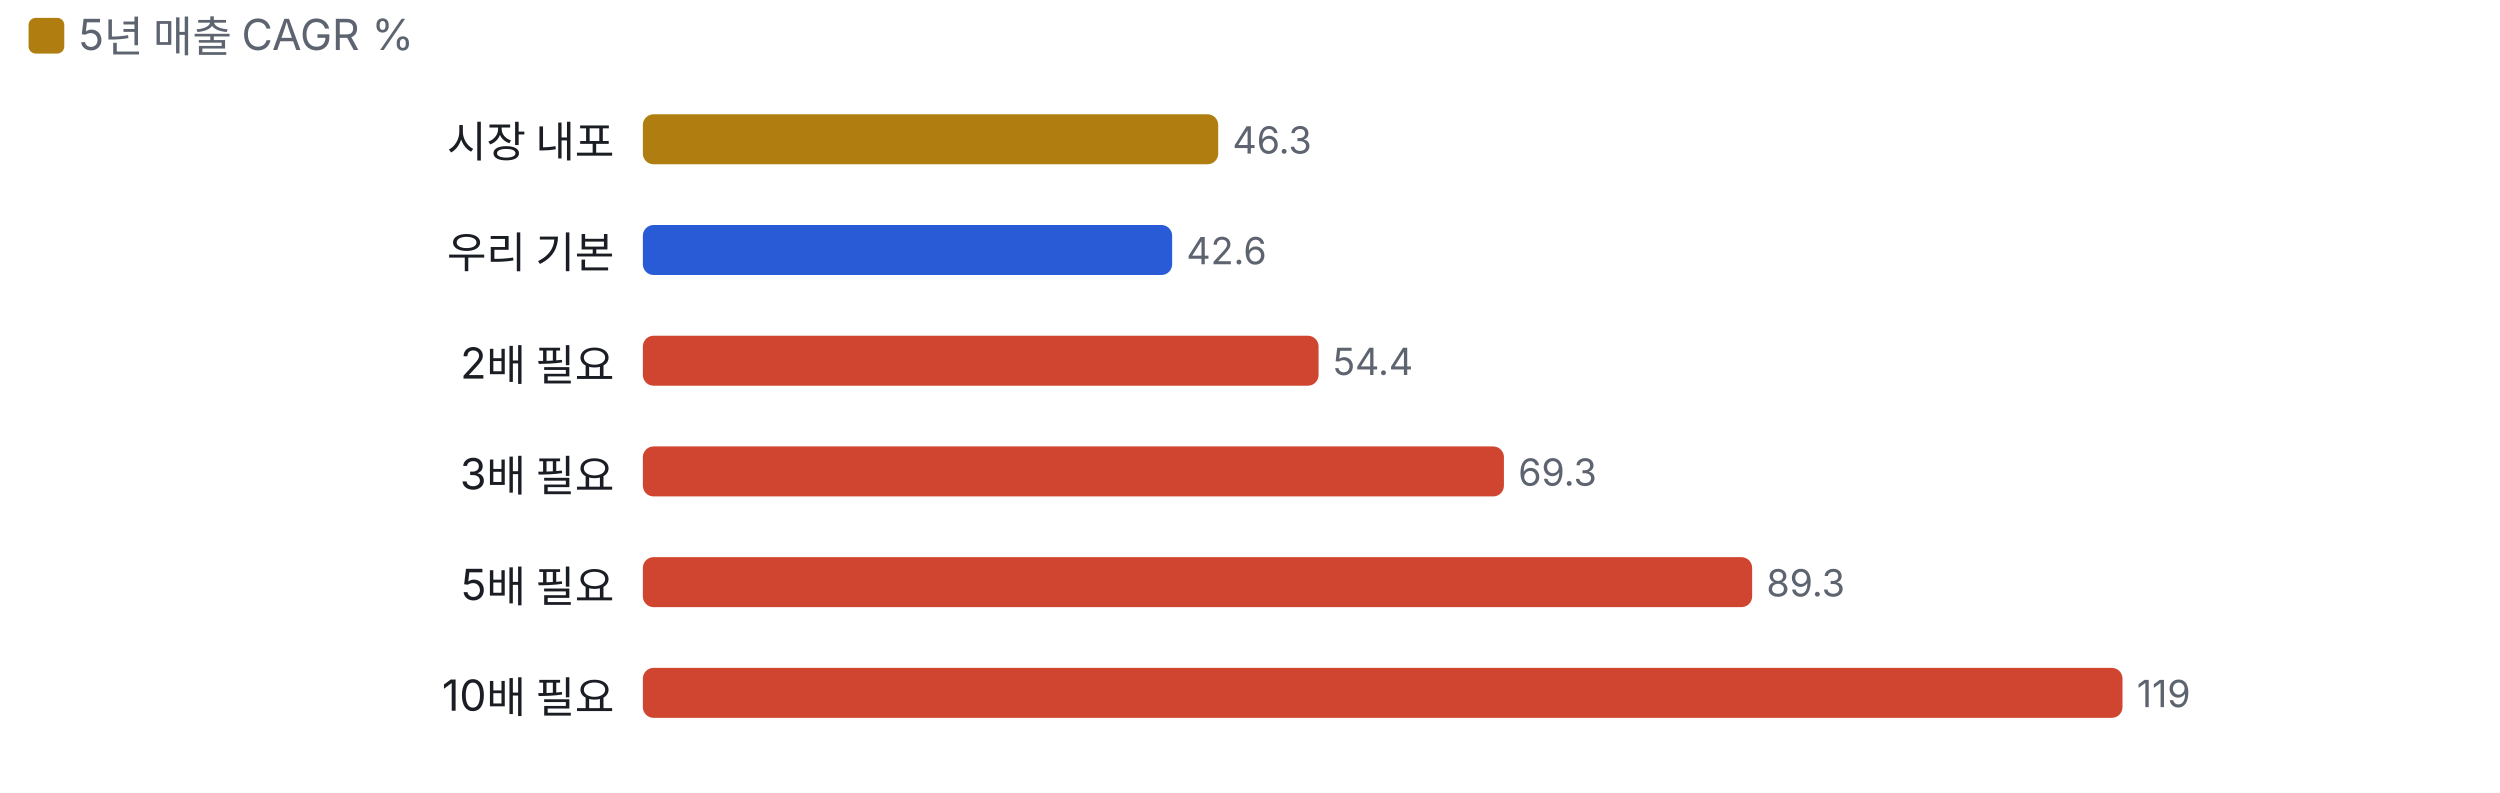
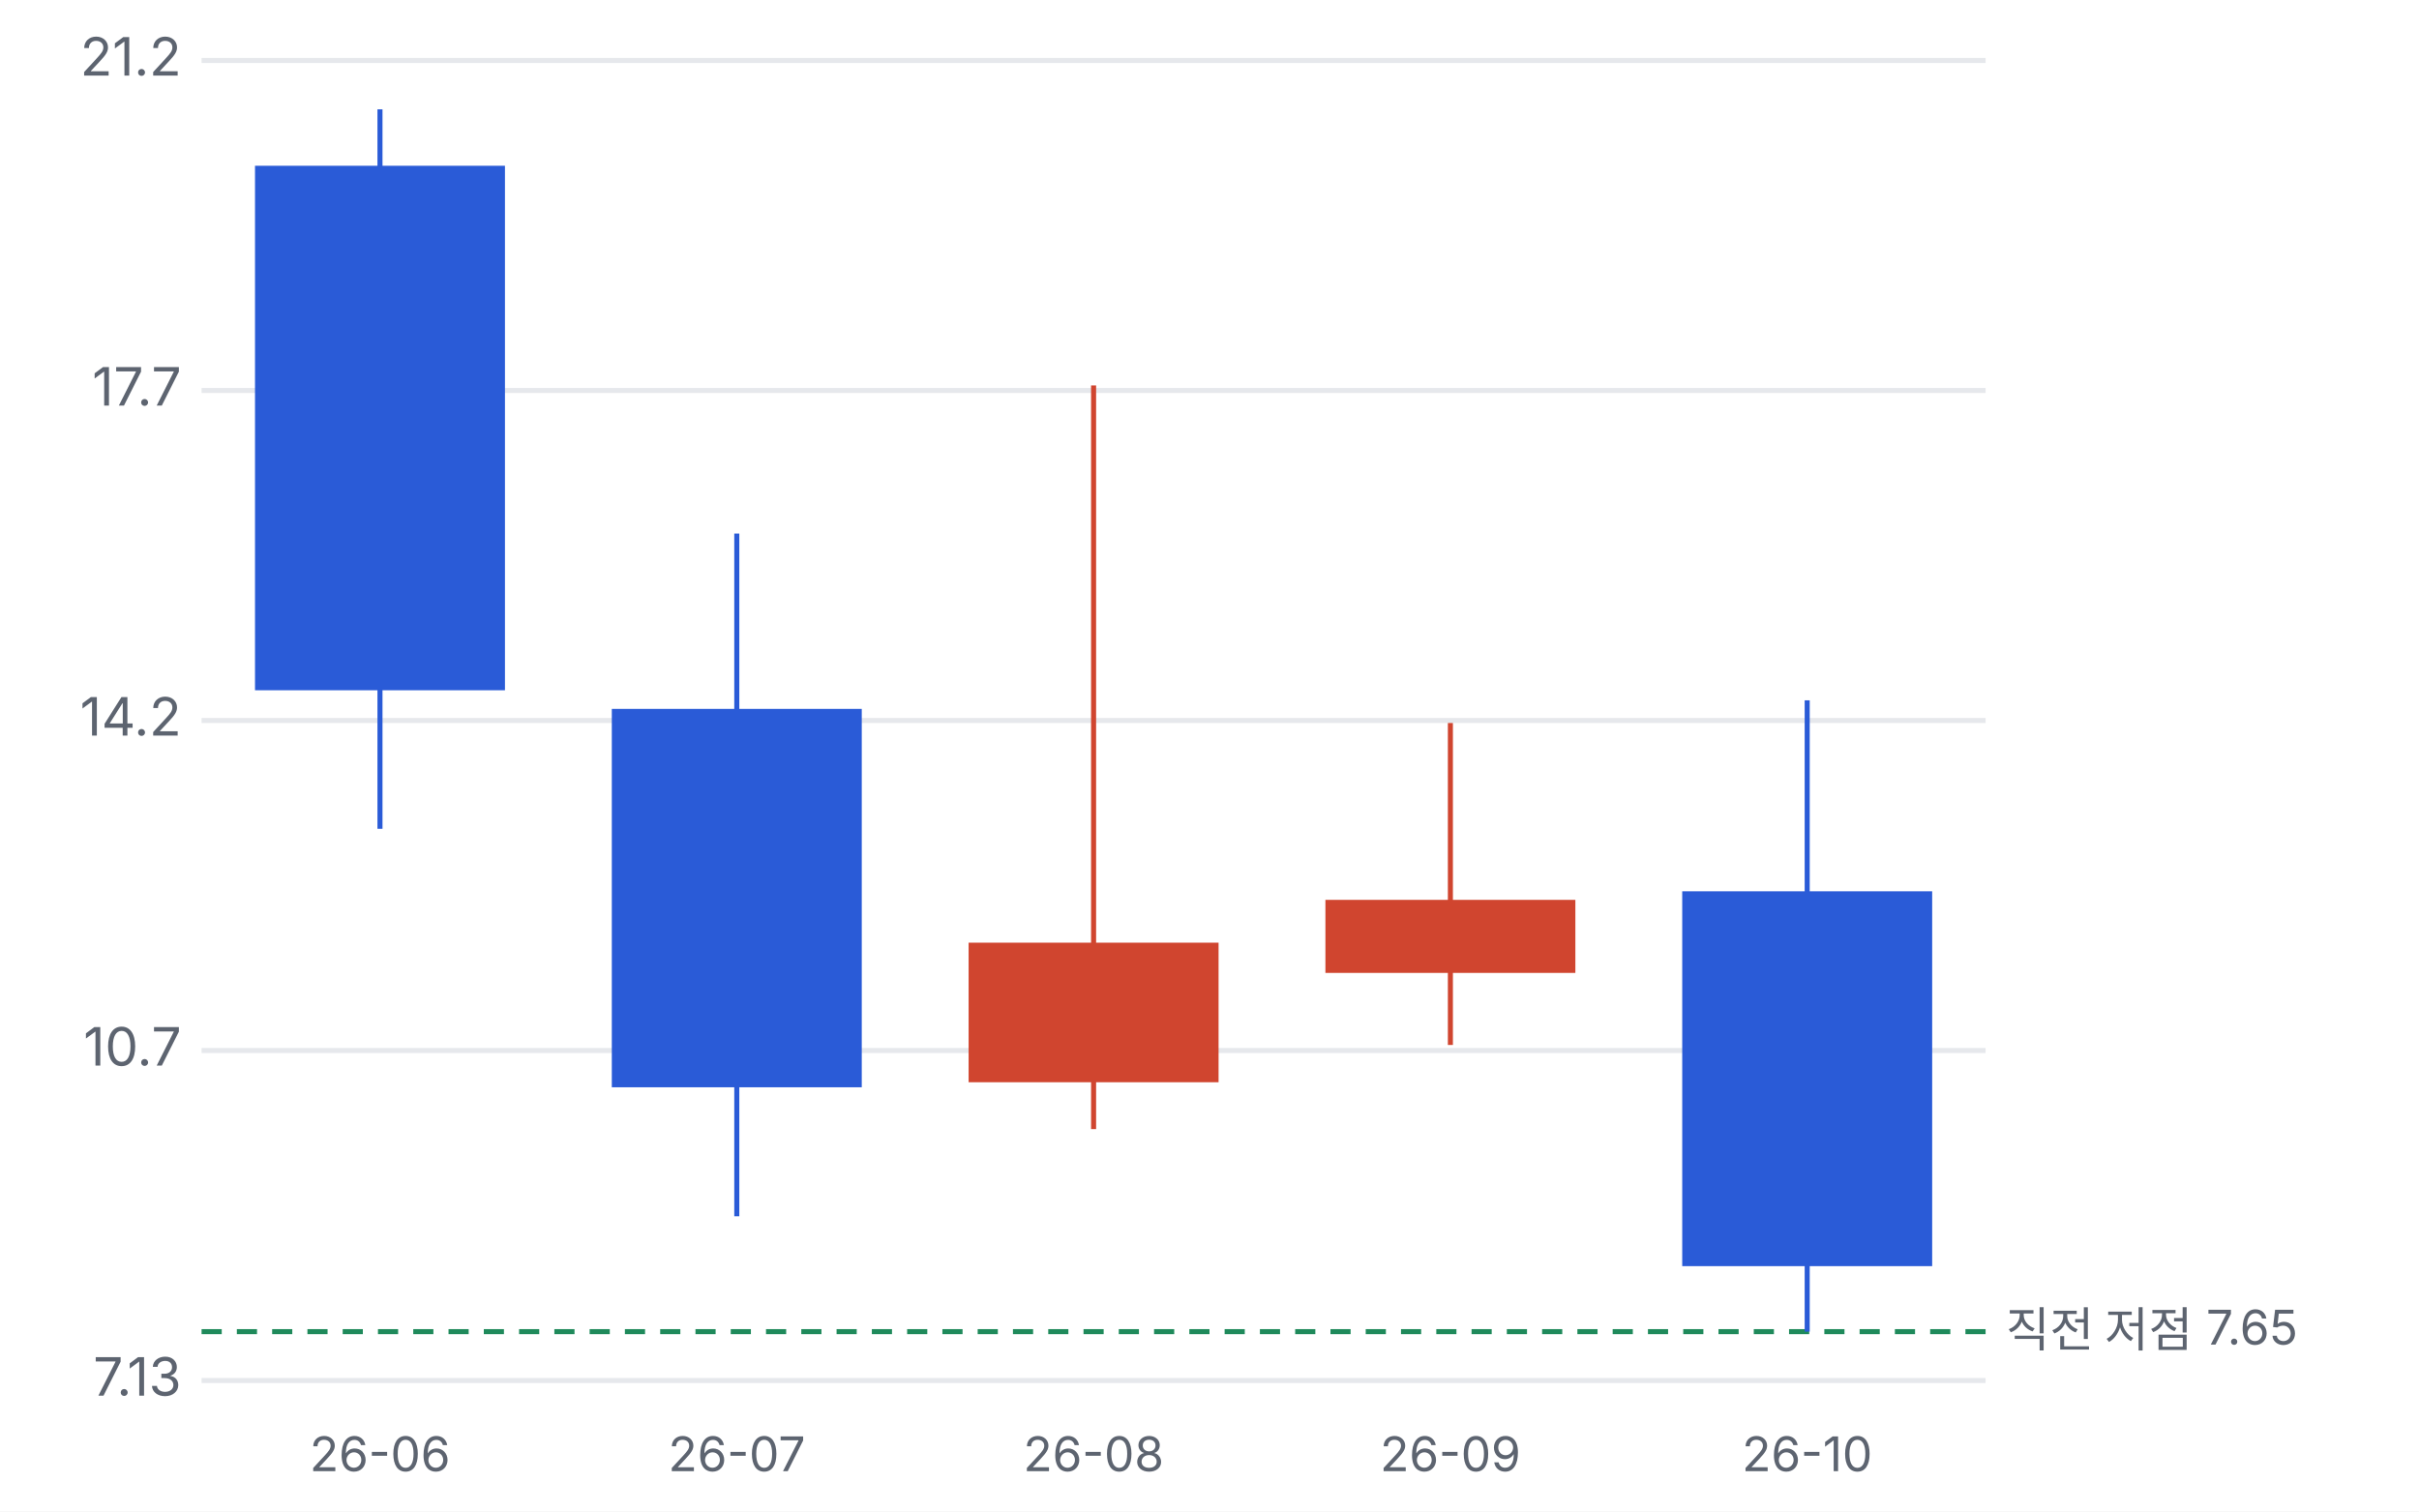
- <svg xmlns="http://www.w3.org/2000/svg" viewBox="0 0 700 222" width="700" height="222">
+ <svg xmlns="http://www.w3.org/2000/svg" viewBox="0 0 480 300" width="480" height="300">
  <style>text{fill:#5d6470;font-size:10.5px;font-family:-apple-system,'Apple SD Gothic Neo','Malgun Gothic',sans-serif}</style>
  <rect width="100%" height="100%" fill="#ffffff" />
-   <rect x="8" y="5" width="10" height="10" rx="2" fill="#b07d10" />
-   <text x="22" y="14" style="font-size:12px">5년 매출 CAGR %</text>
-   <g transform="translate(0,22)">
-     <text x="172" y="22" text-anchor="end" style="fill:#1a1d23;font-size:12px">시장 내포</text>
-     <rect x="180.0" y="10" width="161.1" height="14" rx="3" fill="#b07d10" />
-     <text x="345.1" y="21">46.3</text>
-     <text x="172" y="53" text-anchor="end" style="fill:#1a1d23;font-size:12px">우리 기본</text>
-     <rect x="180.0" y="41" width="148.2" height="14" rx="3" fill="#2a5bd7" />
-     <text x="332.2" y="52">42.6</text>
-     <text x="172" y="84" text-anchor="end" style="fill:#1a1d23;font-size:12px">2배 필요</text>
-     <rect x="180.0" y="72" width="189.2" height="14" rx="3" fill="#d0452f" />
-     <text x="373.2" y="83">54.4</text>
-     <text x="172" y="115" text-anchor="end" style="fill:#1a1d23;font-size:12px">3배 필요</text>
-     <rect x="180.0" y="103" width="241.1" height="14" rx="3" fill="#d0452f" />
-     <text x="425.1" y="114">69.3</text>
-     <text x="172" y="146" text-anchor="end" style="fill:#1a1d23;font-size:12px">5배 필요</text>
-     <rect x="180.0" y="134" width="310.6" height="14" rx="3" fill="#d0452f" />
-     <text x="494.6" y="145">89.3</text>
-     <text x="172" y="177" text-anchor="end" style="fill:#1a1d23;font-size:12px">10배 필요</text>
-     <rect x="180.0" y="165" width="414.3" height="14" rx="3" fill="#d0452f" />
-     <text x="598.3" y="176">119</text>
+   <g transform="translate(0,0)">
+     <line x1="40" x2="394" y1="274.0" y2="274.0" stroke="#e6e8ec" />
+     <text x="36" y="277.0" text-anchor="end">7.13</text>
+     <line x1="40" x2="394" y1="208.5" y2="208.5" stroke="#e6e8ec" />
+     <text x="36" y="211.5" text-anchor="end">10.7</text>
+     <line x1="40" x2="394" y1="143.0" y2="143.0" stroke="#e6e8ec" />
+     <text x="36" y="146.0" text-anchor="end">14.2</text>
+     <line x1="40" x2="394" y1="77.5" y2="77.5" stroke="#e6e8ec" />
+     <text x="36" y="80.5" text-anchor="end">17.7</text>
+     <line x1="40" x2="394" y1="12.0" y2="12.0" stroke="#e6e8ec" />
+     <text x="36" y="15.0" text-anchor="end">21.2</text>
+     <line x1="40" x2="394" y1="264.3" y2="264.3" stroke="#1f8a5b" stroke-dasharray="4 3" />
+     <text x="398" y="267.3" style="font-size:9.5px">직전 저점 7.65</text>
+     <line x1="75.4" x2="75.4" y1="21.7" y2="164.5" stroke="#2a5bd7" />
+     <rect x="50.6" y="32.9" width="49.6" height="104.1" fill="#2a5bd7" />
+     <text x="75.4" y="292" text-anchor="middle" style="font-size:9.5px">26-06</text>
+     <line x1="146.2" x2="146.2" y1="105.9" y2="241.4" stroke="#2a5bd7" />
+     <rect x="121.4" y="140.7" width="49.6" height="75.1" fill="#2a5bd7" />
+     <text x="146.2" y="292" text-anchor="middle" style="font-size:9.5px">26-07</text>
+     <line x1="217.0" x2="217.0" y1="76.5" y2="224.1" stroke="#d0452f" />
+     <rect x="192.2" y="187.1" width="49.6" height="27.7" fill="#d0452f" />
+     <text x="217.0" y="292" text-anchor="middle" style="font-size:9.5px">26-08</text>
+     <line x1="287.8" x2="287.8" y1="143.5" y2="207.4" stroke="#d0452f" />
+     <rect x="263.0" y="178.6" width="49.6" height="14.5" fill="#d0452f" />
+     <text x="287.8" y="292" text-anchor="middle" style="font-size:9.5px">26-09</text>
+     <line x1="358.6" x2="358.6" y1="139.0" y2="264.3" stroke="#2a5bd7" />
+     <rect x="333.8" y="176.9" width="49.6" height="74.4" fill="#2a5bd7" />
+     <text x="358.6" y="292" text-anchor="middle" style="font-size:9.5px">26-10</text>
  </g>
</svg>
